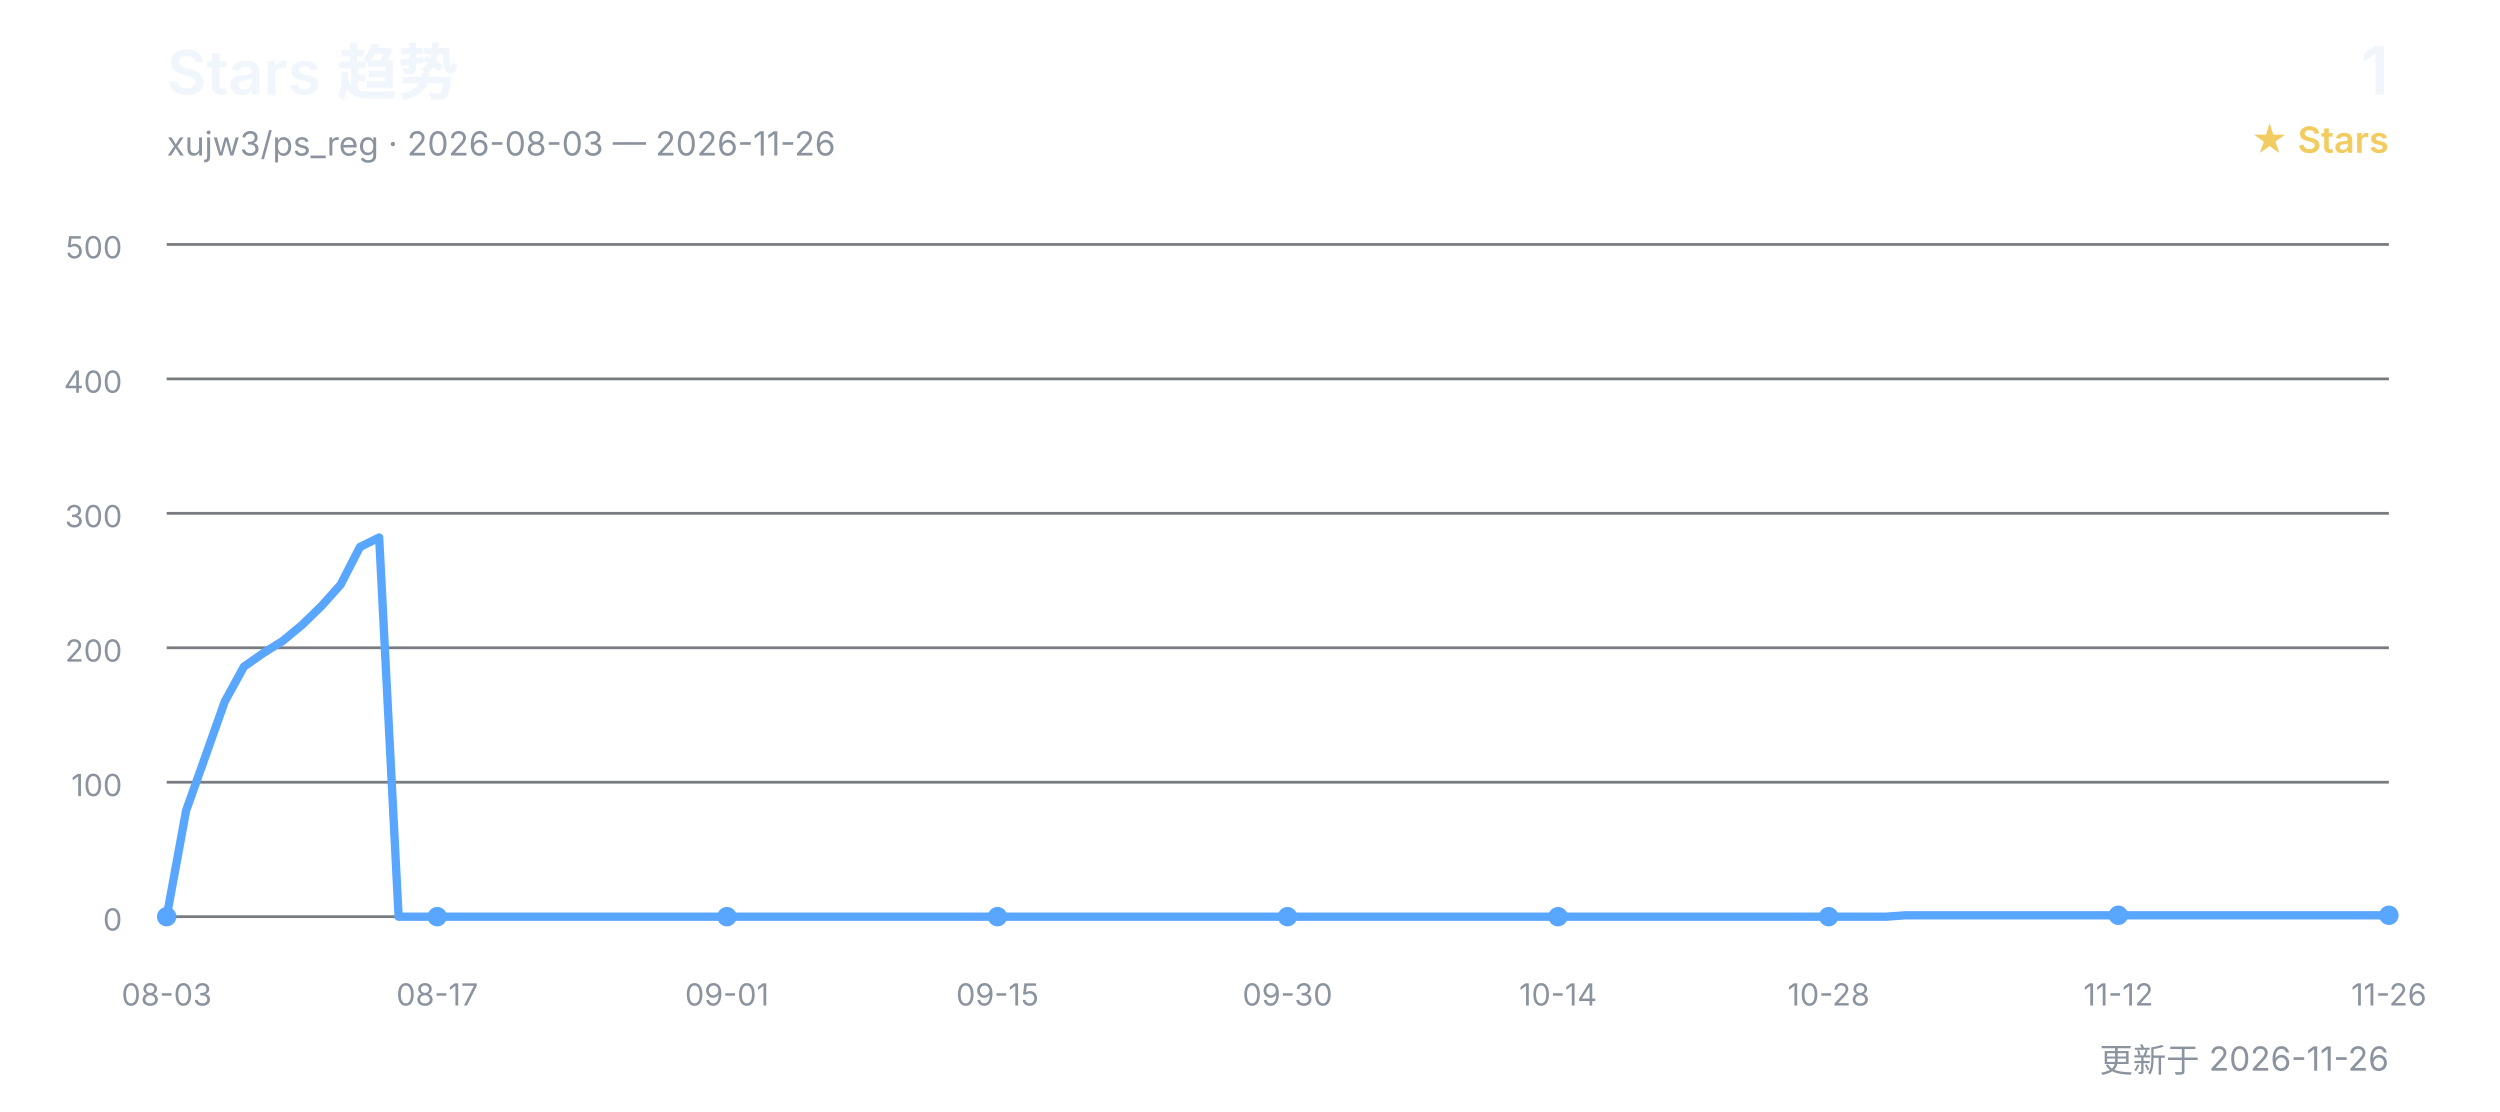
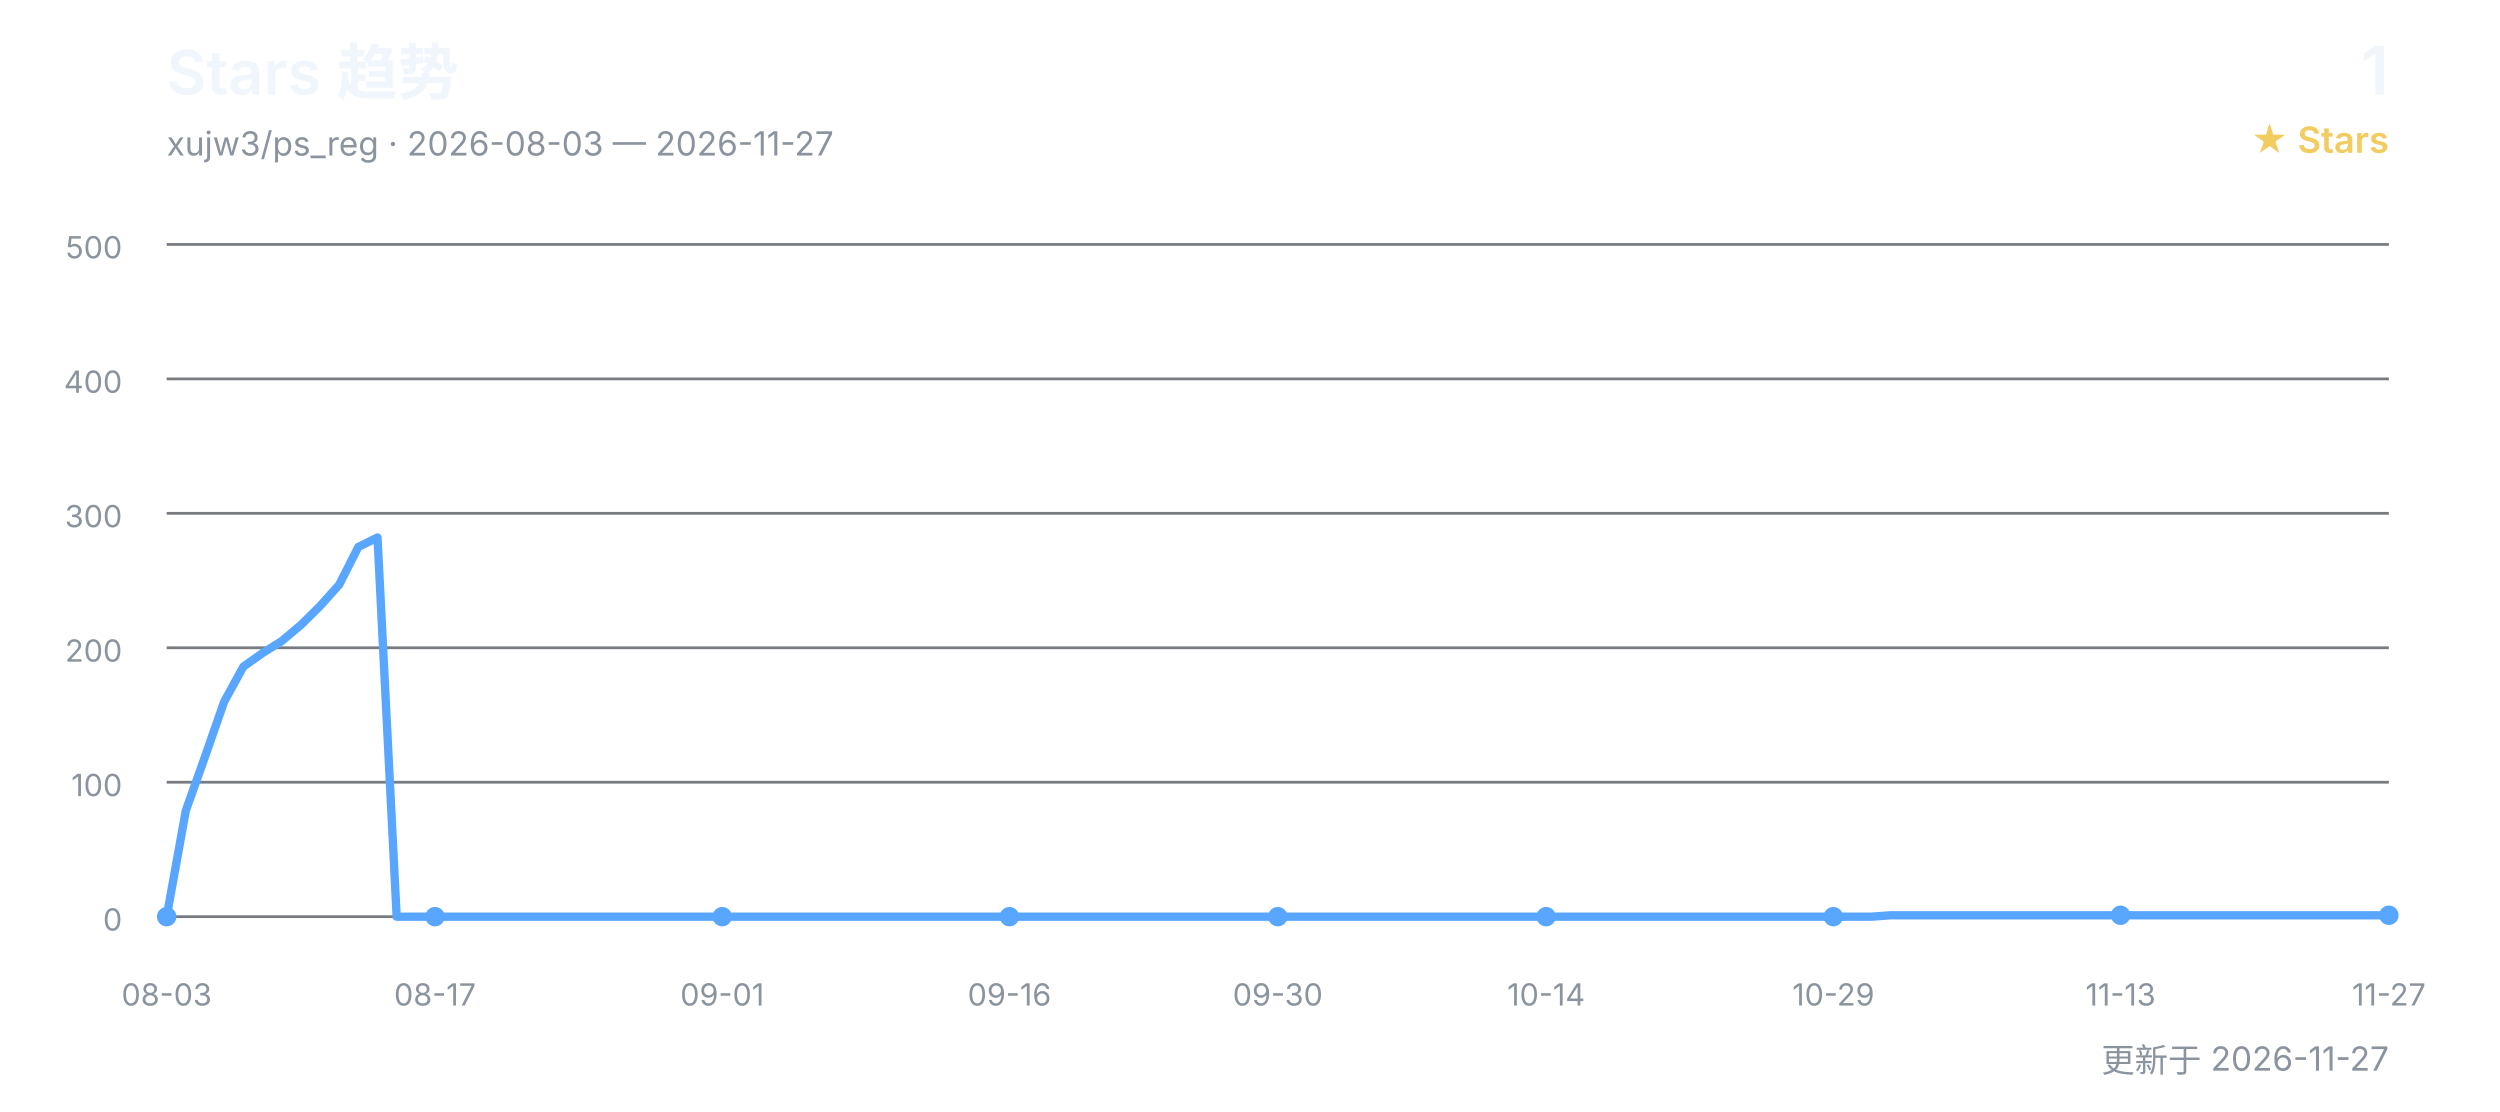
<svg xmlns="http://www.w3.org/2000/svg" width="900" height="400" viewBox="0 0 900 400" role="img" aria-labelledby="title desc">
  <defs>
    <style>
      text { font-family: Inter, "Segoe UI", Arial, "Noto Sans CJK SC", sans-serif; }
      .title { fill: #f0f6fc; font-size: 22px; font-weight: 600; }
      .subtitle { fill: #8b949e; font-size: 12px; }
      .count { fill: #f0f6fc; font-size: 24px; font-weight: 600; }
      .count-label { fill: #f2cc60; font-size: 13px; font-weight: 600; }
      .grid { stroke: #30363d; stroke-width: 1; opacity: 0.65; }
      .axis { fill: #8b949e; font-size: 11px; }
      .line { fill: none; stroke: #58a6ff; stroke-width: 3; stroke-linecap: round; stroke-linejoin: round; }
      .point { fill: #58a6ff; }
    </style>
  </defs>
  <text x="60" y="34" class="title">Stars 趋势</text>
-   <text x="60" y="56" class="subtitle">xujw3/ps_reg · 2026-08-03 — 2026-11-26</text>
+   <text x="60" y="56" class="subtitle">xujw3/ps_reg · 2026-08-03 — 2026-11-27</text>
  <text x="860" y="34" class="count" text-anchor="end">1</text>
  <text x="860" y="55" class="count-label" text-anchor="end">★ Stars</text>
  <line x1="60" y1="330.0" x2="860" y2="330.0" class="grid" />
  <text x="44" y="335.0" class="axis" text-anchor="end">0</text>
  <line x1="60" y1="281.6" x2="860" y2="281.6" class="grid" />
  <text x="44" y="286.6" class="axis" text-anchor="end">100</text>
  <line x1="60" y1="233.2" x2="860" y2="233.2" class="grid" />
  <text x="44" y="238.2" class="axis" text-anchor="end">200</text>
  <line x1="60" y1="184.8" x2="860" y2="184.8" class="grid" />
  <text x="44" y="189.8" class="axis" text-anchor="end">300</text>
  <line x1="60" y1="136.4" x2="860" y2="136.4" class="grid" />
  <text x="44" y="141.4" class="axis" text-anchor="end">400</text>
  <line x1="60" y1="88.0" x2="860" y2="88.0" class="grid" />
  <text x="44" y="93.0" class="axis" text-anchor="end">500</text>
-   <polyline points="60.0,330.0 67.0,291.8 73.9,272.4 80.9,252.6 87.8,240.0 94.8,235.1 101.7,230.8 108.7,225.0 115.7,218.2 122.6,210.5 129.6,196.9 136.5,193.5 143.5,330.0 150.4,330.0 157.4,330.0 164.3,330.0 171.3,330.0 178.3,330.0 185.2,330.0 192.2,330.0 199.1,330.0 206.1,330.0 213.0,330.0 220.0,330.0 227.0,330.0 233.9,330.0 240.9,330.0 247.8,330.0 254.8,330.0 261.7,330.0 268.7,330.0 275.7,330.0 282.6,330.0 289.6,330.0 296.5,330.0 303.5,330.0 310.4,330.0 317.4,330.0 324.3,330.0 331.3,330.0 338.3,330.0 345.2,330.0 352.2,330.0 359.1,330.0 366.1,330.0 373.0,330.0 380.0,330.0 387.0,330.0 393.9,330.0 400.9,330.0 407.8,330.0 414.8,330.0 421.7,330.0 428.7,330.0 435.7,330.0 442.6,330.0 449.6,330.0 456.5,330.0 463.5,330.0 470.4,330.0 477.4,330.0 484.3,330.0 491.3,330.0 498.3,330.0 505.2,330.0 512.2,330.0 519.1,330.0 526.1,330.0 533.0,330.0 540.0,330.0 547.0,330.0 553.9,330.0 560.9,330.0 567.8,330.0 574.8,330.0 581.7,330.0 588.7,330.0 595.7,330.0 602.6,330.0 609.6,330.0 616.5,330.0 623.5,330.0 630.4,330.0 637.4,330.0 644.3,330.0 651.3,330.0 658.3,330.0 665.2,330.0 672.2,330.0 679.1,330.0 686.1,329.5 693.0,329.5 700.0,329.5 707.0,329.5 713.9,329.5 720.9,329.5 727.8,329.5 734.8,329.5 741.7,329.5 748.7,329.5 755.7,329.5 762.6,329.5 769.6,329.5 776.5,329.5 783.5,329.5 790.4,329.5 797.4,329.5 804.3,329.5 811.3,329.5 818.3,329.5 825.2,329.5 832.2,329.5 839.1,329.5 846.1,329.5 853.0,329.5 860.0,329.5" class="line" />
+   <polyline points="60.0,330.0 66.9,291.8 73.8,272.4 80.7,252.6 87.6,240.0 94.5,235.1 101.4,230.8 108.3,225.0 115.2,218.2 122.1,210.5 129.0,196.9 135.9,193.5 142.8,330.0 149.7,330.0 156.6,330.0 163.4,330.0 170.3,330.0 177.2,330.0 184.1,330.0 191.0,330.0 197.9,330.0 204.8,330.0 211.7,330.0 218.6,330.0 225.5,330.0 232.4,330.0 239.3,330.0 246.2,330.0 253.1,330.0 260.0,330.0 266.9,330.0 273.8,330.0 280.7,330.0 287.6,330.0 294.5,330.0 301.4,330.0 308.3,330.0 315.2,330.0 322.1,330.0 329.0,330.0 335.9,330.0 342.8,330.0 349.7,330.0 356.6,330.0 363.4,330.0 370.3,330.0 377.2,330.0 384.1,330.0 391.0,330.0 397.9,330.0 404.8,330.0 411.7,330.0 418.6,330.0 425.5,330.0 432.4,330.0 439.3,330.0 446.2,330.0 453.1,330.0 460.0,330.0 466.9,330.0 473.8,330.0 480.7,330.0 487.6,330.0 494.5,330.0 501.4,330.0 508.3,330.0 515.2,330.0 522.1,330.0 529.0,330.0 535.9,330.0 542.8,330.0 549.7,330.0 556.6,330.0 563.4,330.0 570.3,330.0 577.2,330.0 584.1,330.0 591.0,330.0 597.9,330.0 604.8,330.0 611.7,330.0 618.6,330.0 625.5,330.0 632.4,330.0 639.3,330.0 646.2,330.0 653.1,330.0 660.0,330.0 666.9,330.0 673.8,330.0 680.7,329.5 687.6,329.5 694.5,329.5 701.4,329.5 708.3,329.5 715.2,329.5 722.1,329.5 729.0,329.5 735.9,329.5 742.8,329.5 749.7,329.5 756.6,329.5 763.4,329.5 770.3,329.5 777.2,329.5 784.1,329.5 791.0,329.5 797.9,329.5 804.8,329.5 811.7,329.5 818.6,329.5 825.5,329.5 832.4,329.5 839.3,329.5 846.2,329.5 853.1,329.5 860.0,329.5" class="line" />
  <text x="60.0" y="362" class="axis" text-anchor="middle">08-03</text>
  <circle cx="60.0" cy="330.0" r="3.5" class="point" />
-   <text x="157.4" y="362" class="axis" text-anchor="middle">08-17</text>
-   <circle cx="157.4" cy="330.0" r="3.5" class="point" />
-   <text x="261.7" y="362" class="axis" text-anchor="middle">09-01</text>
-   <circle cx="261.7" cy="330.0" r="3.5" class="point" />
-   <text x="359.1" y="362" class="axis" text-anchor="middle">09-15</text>
-   <circle cx="359.1" cy="330.0" r="3.5" class="point" />
-   <text x="463.5" y="362" class="axis" text-anchor="middle">09-30</text>
-   <circle cx="463.5" cy="330.0" r="3.5" class="point" />
-   <text x="560.9" y="362" class="axis" text-anchor="middle">10-14</text>
-   <circle cx="560.9" cy="330.0" r="3.5" class="point" />
-   <text x="658.3" y="362" class="axis" text-anchor="middle">10-28</text>
-   <circle cx="658.3" cy="330.0" r="3.5" class="point" />
-   <text x="762.6" y="362" class="axis" text-anchor="middle">11-12</text>
-   <circle cx="762.6" cy="329.5" r="3.5" class="point" />
-   <text x="860.0" y="362" class="axis" text-anchor="middle">11-26</text>
+   <text x="156.6" y="362" class="axis" text-anchor="middle">08-17</text>
+   <circle cx="156.6" cy="330.0" r="3.5" class="point" />
+   <text x="260.0" y="362" class="axis" text-anchor="middle">09-01</text>
+   <circle cx="260.0" cy="330.0" r="3.5" class="point" />
+   <text x="363.4" y="362" class="axis" text-anchor="middle">09-16</text>
+   <circle cx="363.4" cy="330.0" r="3.5" class="point" />
+   <text x="460.0" y="362" class="axis" text-anchor="middle">09-30</text>
+   <circle cx="460.0" cy="330.0" r="3.5" class="point" />
+   <text x="556.6" y="362" class="axis" text-anchor="middle">10-14</text>
+   <circle cx="556.6" cy="330.0" r="3.5" class="point" />
+   <text x="660.0" y="362" class="axis" text-anchor="middle">10-29</text>
+   <circle cx="660.0" cy="330.0" r="3.5" class="point" />
+   <text x="763.4" y="362" class="axis" text-anchor="middle">11-13</text>
+   <circle cx="763.4" cy="329.5" r="3.5" class="point" />
+   <text x="860.0" y="362" class="axis" text-anchor="middle">11-27</text>
  <circle cx="860.0" cy="329.5" r="3.5" class="point" />
-   <text x="860" y="386" class="subtitle" text-anchor="end">更新于 2026-11-26</text>
+   <text x="860" y="386" class="subtitle" text-anchor="end">更新于 2026-11-27</text>
</svg>
